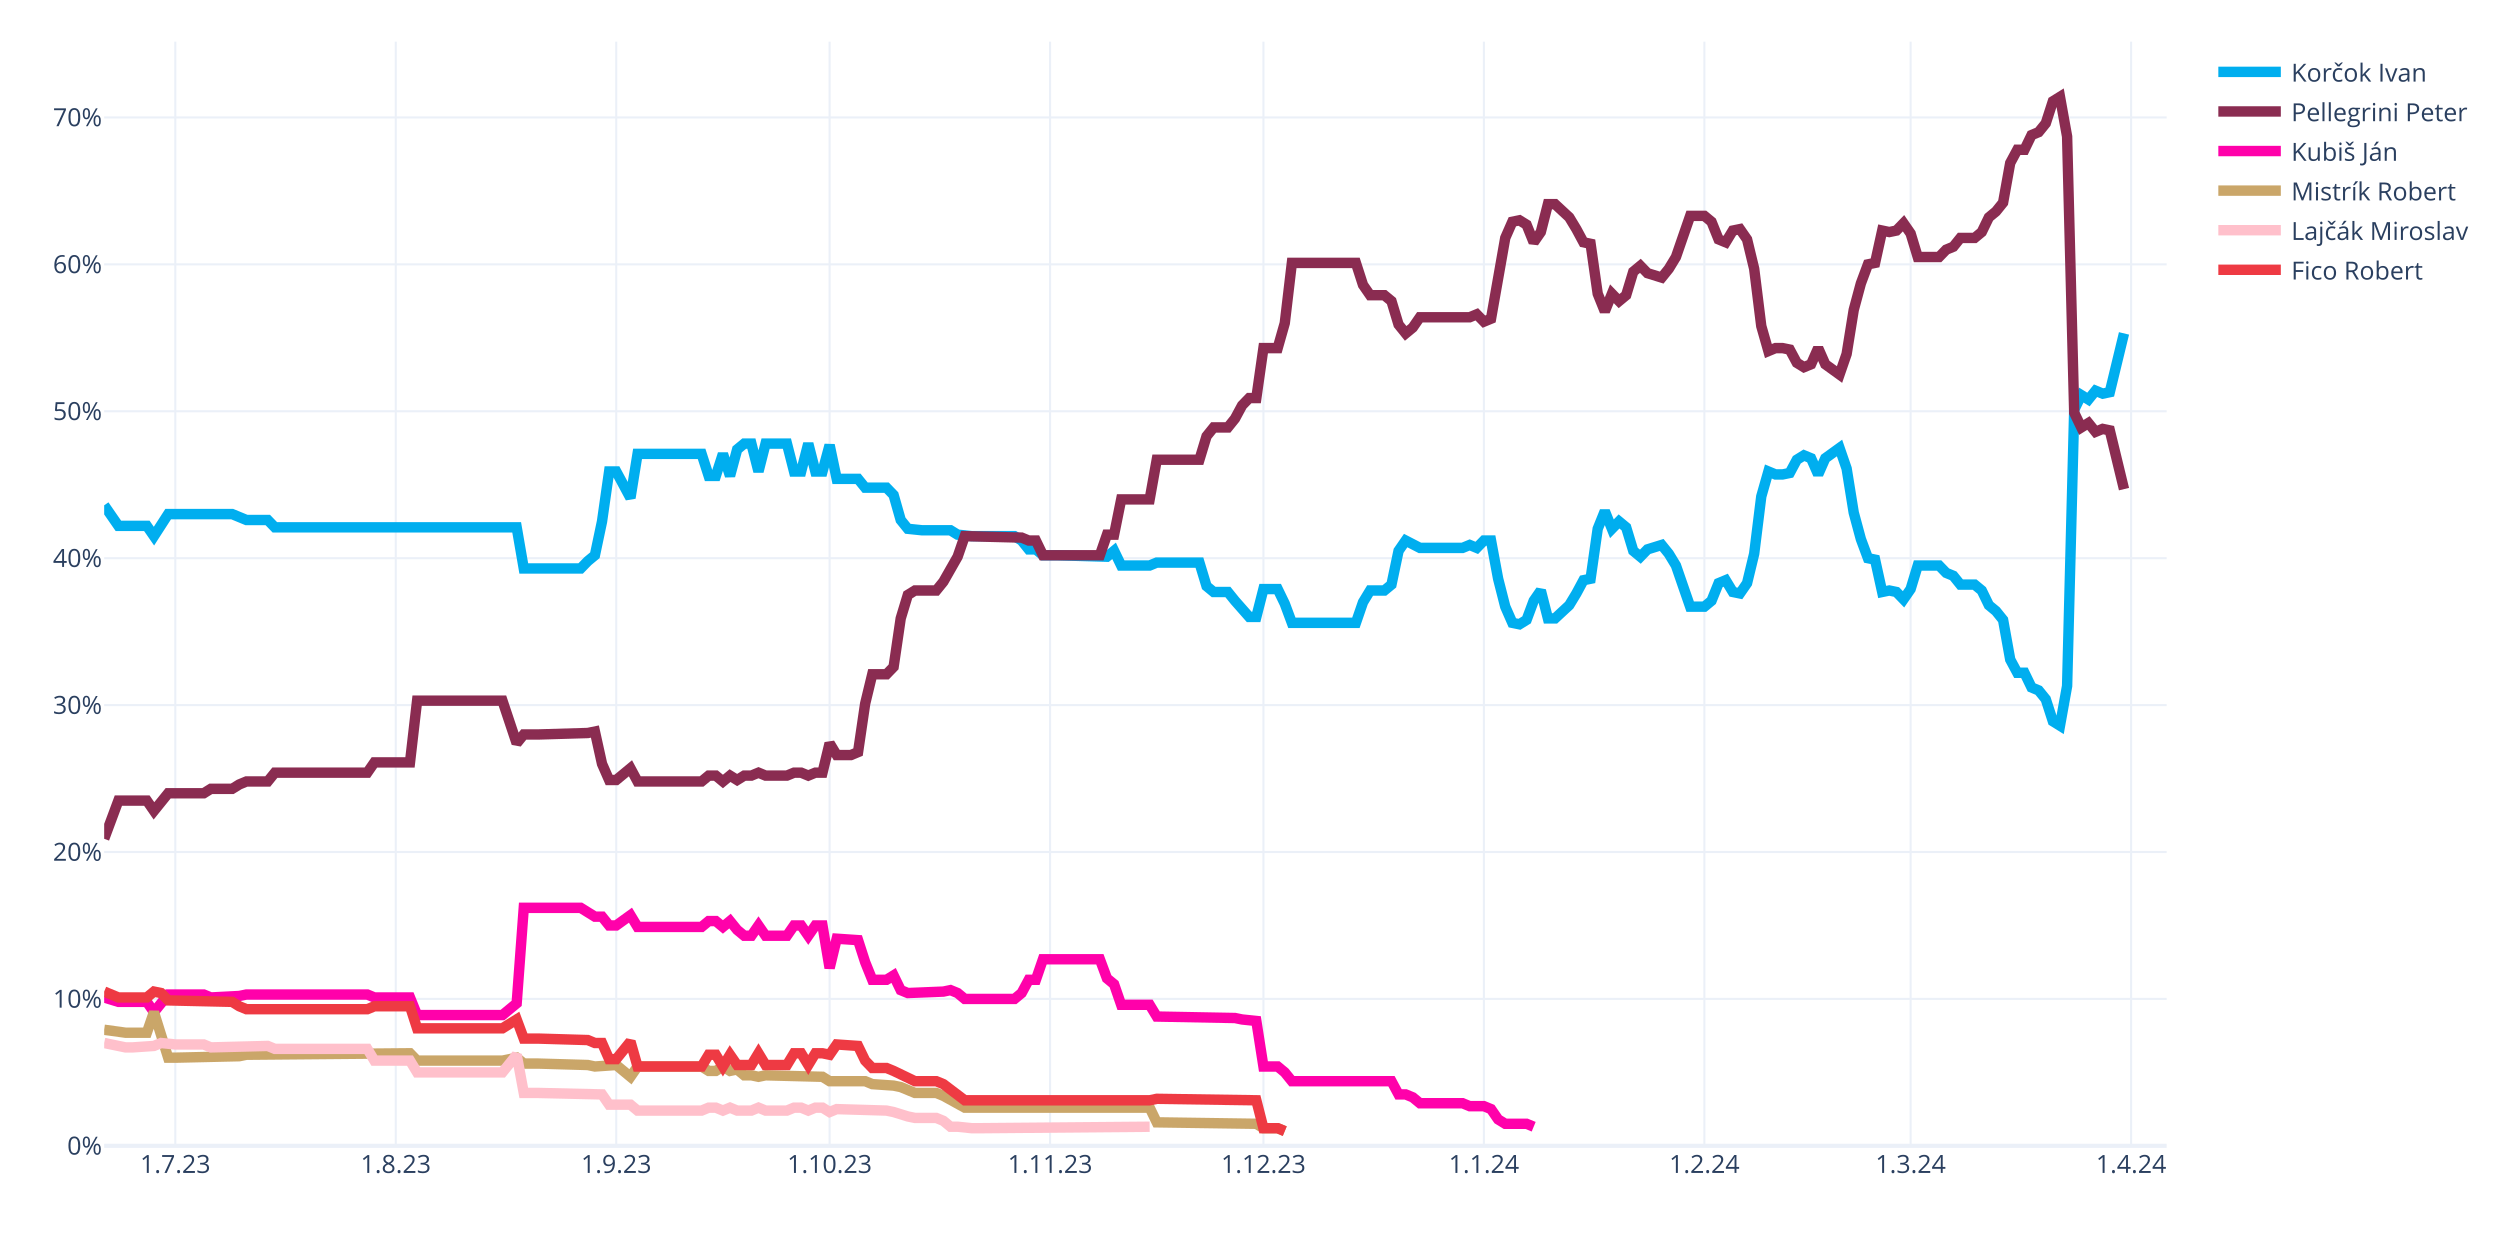
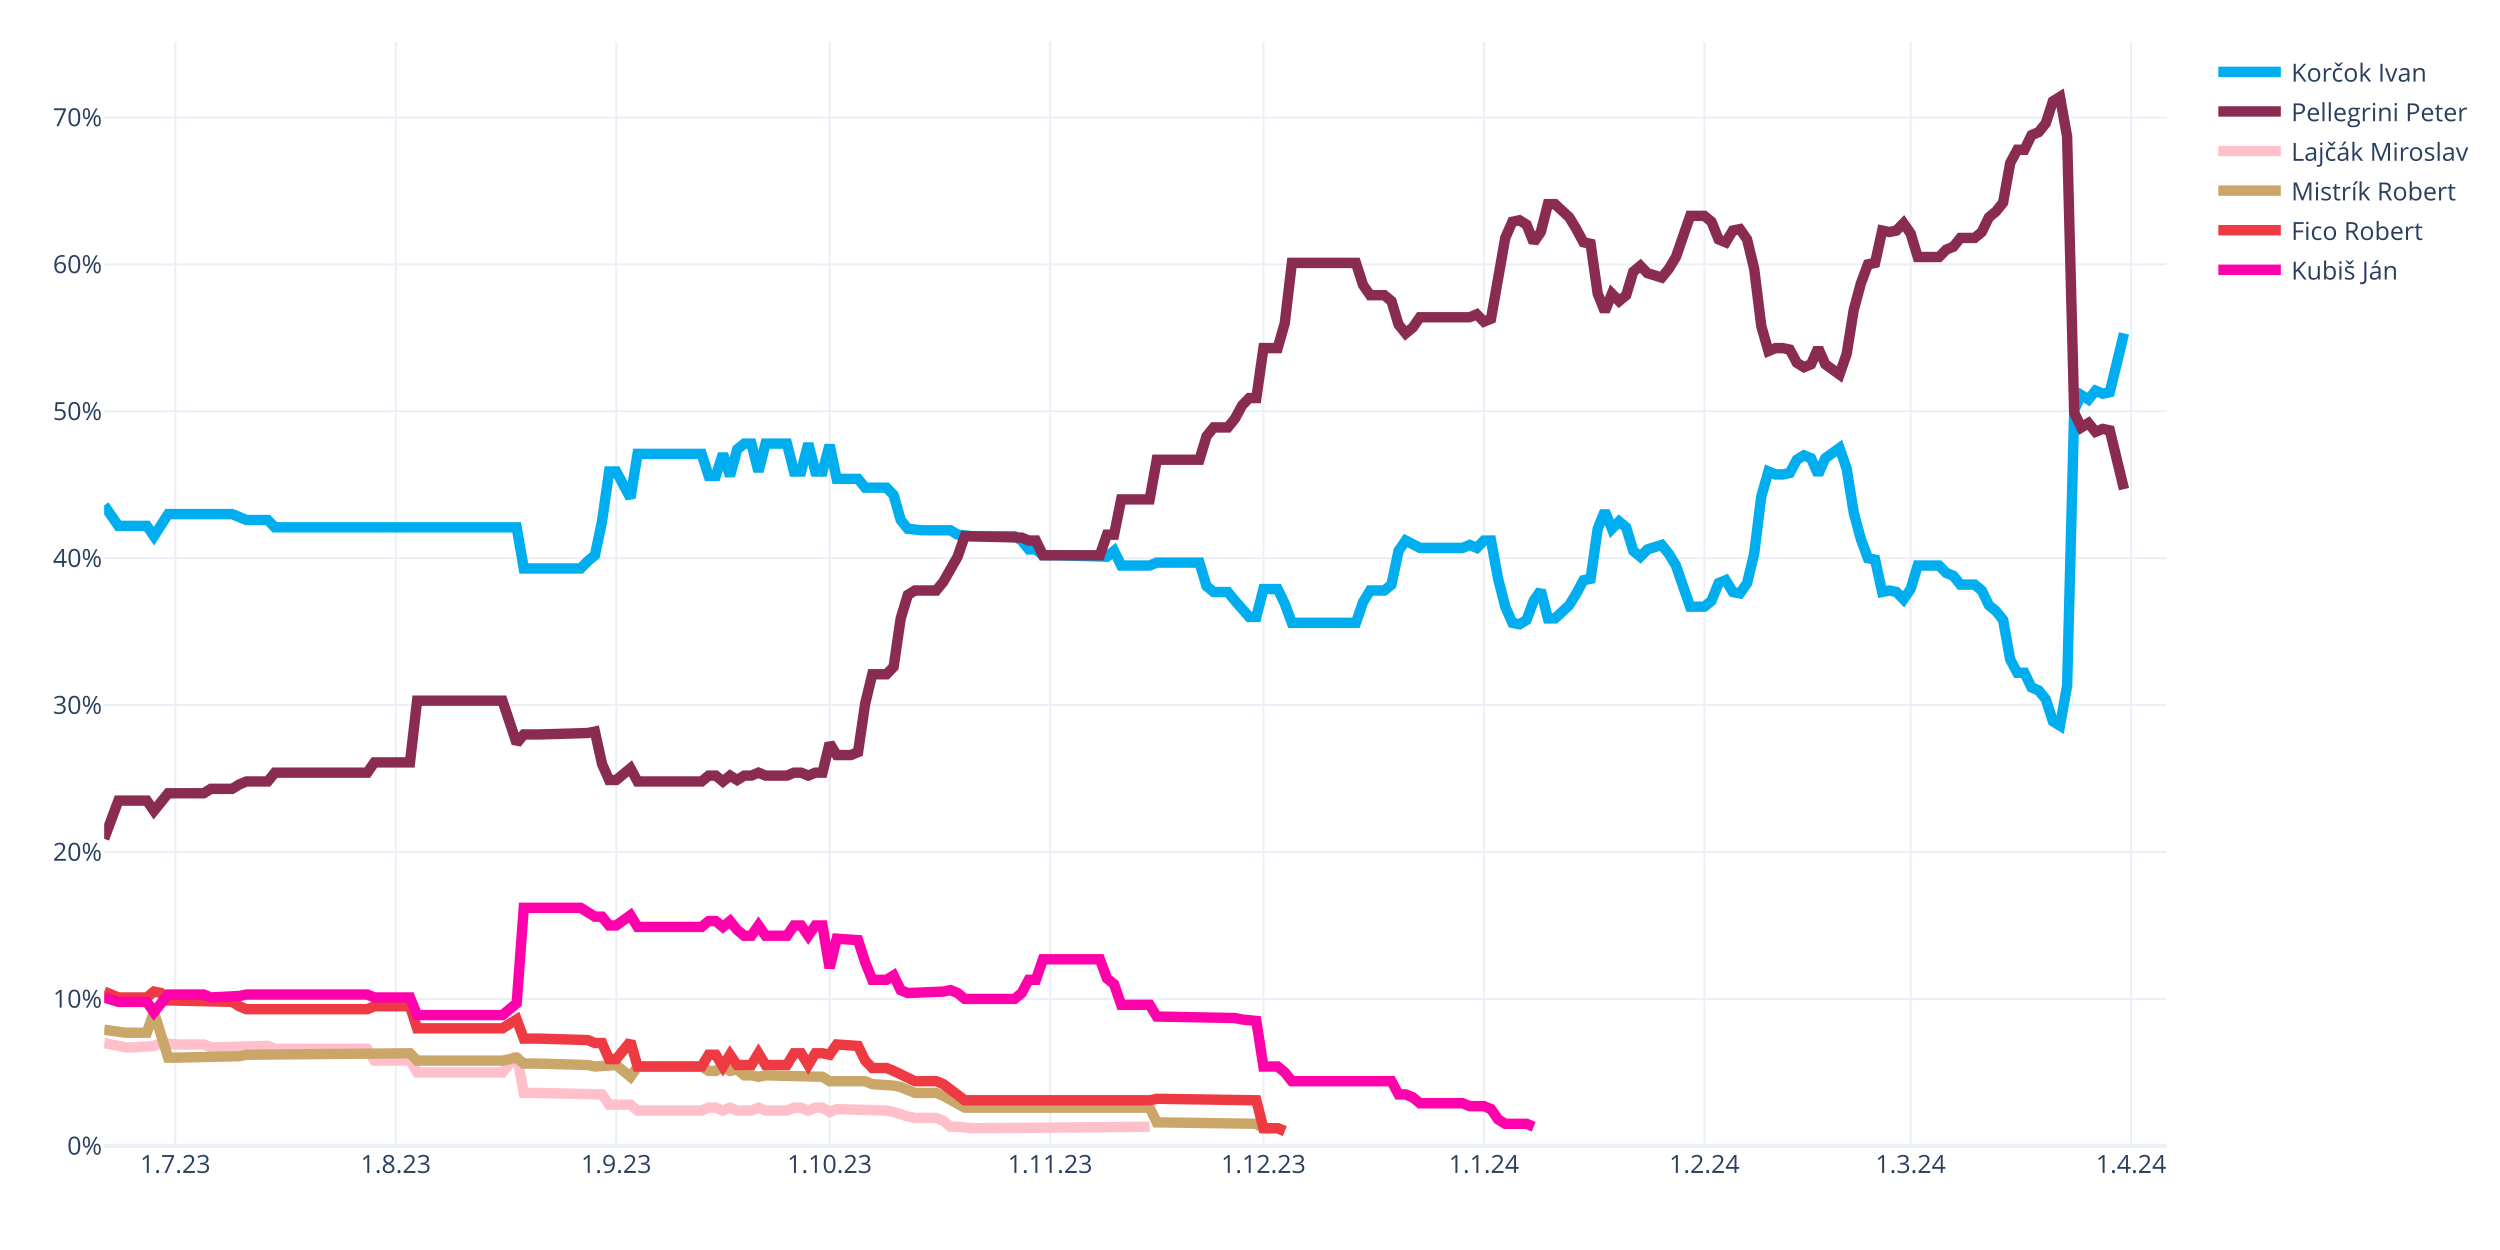
<svg xmlns="http://www.w3.org/2000/svg" class="main-svg" width="1200" height="600" style="" viewBox="0 0 1200 600">
  <rect x="0" y="0" width="1200" height="600" style="fill: rgb(255, 255, 255); fill-opacity: 1;" />
-   <defs id="defs-0ade8e">
+   <defs id="defs-ec2199">
    <g class="clips">
-       <clipPath id="clip0ade8exyplot" class="plotclip">
+       <clipPath id="clipec2199xyplot" class="plotclip">
        <rect width="990" height="530" />
      </clipPath>
-       <clipPath class="axesclip" id="clip0ade8ex">
+       <clipPath class="axesclip" id="clipec2199x">
        <rect x="50" y="0" width="990" height="600" />
      </clipPath>
-       <clipPath class="axesclip" id="clip0ade8ey">
+       <clipPath class="axesclip" id="clipec2199y">
        <rect x="0" y="20" width="1200" height="530" />
      </clipPath>
-       <clipPath class="axesclip" id="clip0ade8exy">
+       <clipPath class="axesclip" id="clipec2199xy">
        <rect x="50" y="20" width="990" height="530" />
      </clipPath>
    </g>
    <g class="gradients" />
    <g class="patterns" />
  </defs>
  <g class="bglayer" />
  <g class="layer-below">
    <g class="imagelayer" />
    <g class="shapelayer" />
  </g>
  <g class="cartesianlayer">
    <g class="subplot xy">
      <g class="layer-subplot">
        <g class="shapelayer" />
        <g class="imagelayer" />
      </g>
      <g class="minor-gridlayer">
        <g class="x" />
        <g class="y" />
      </g>
      <g class="gridlayer">
        <g class="x">
          <path class="xgrid crisp" transform="translate(84.14,0)" d="M0,20v530" style="stroke: rgb(235, 240, 248); stroke-opacity: 1; stroke-width: 1px;" />
          <path class="xgrid crisp" transform="translate(189.97,0)" d="M0,20v530" style="stroke: rgb(235, 240, 248); stroke-opacity: 1; stroke-width: 1px;" />
          <path class="xgrid crisp" transform="translate(295.79,0)" d="M0,20v530" style="stroke: rgb(235, 240, 248); stroke-opacity: 1; stroke-width: 1px;" />
          <path class="xgrid crisp" transform="translate(398.21,0)" d="M0,20v530" style="stroke: rgb(235, 240, 248); stroke-opacity: 1; stroke-width: 1px;" />
          <path class="xgrid crisp" transform="translate(504.03,0)" d="M0,20v530" style="stroke: rgb(235, 240, 248); stroke-opacity: 1; stroke-width: 1px;" />
          <path class="xgrid crisp" transform="translate(606.45,0)" d="M0,20v530" style="stroke: rgb(235, 240, 248); stroke-opacity: 1; stroke-width: 1px;" />
          <path class="xgrid crisp" transform="translate(712.28,0)" d="M0,20v530" style="stroke: rgb(235, 240, 248); stroke-opacity: 1; stroke-width: 1px;" />
          <path class="xgrid crisp" transform="translate(818.1,0)" d="M0,20v530" style="stroke: rgb(235, 240, 248); stroke-opacity: 1; stroke-width: 1px;" />
          <path class="xgrid crisp" transform="translate(917.1,0)" d="M0,20v530" style="stroke: rgb(235, 240, 248); stroke-opacity: 1; stroke-width: 1px;" />
          <path class="xgrid crisp" transform="translate(1022.93,0)" d="M0,20v530" style="stroke: rgb(235, 240, 248); stroke-opacity: 1; stroke-width: 1px;" />
        </g>
        <g class="y">
          <path class="ygrid crisp" transform="translate(0,479.48)" d="M50,0h990" style="stroke: rgb(235, 240, 248); stroke-opacity: 1; stroke-width: 1px;" />
          <path class="ygrid crisp" transform="translate(0,408.96)" d="M50,0h990" style="stroke: rgb(235, 240, 248); stroke-opacity: 1; stroke-width: 1px;" />
          <path class="ygrid crisp" transform="translate(0,338.45)" d="M50,0h990" style="stroke: rgb(235, 240, 248); stroke-opacity: 1; stroke-width: 1px;" />
          <path class="ygrid crisp" transform="translate(0,267.93)" d="M50,0h990" style="stroke: rgb(235, 240, 248); stroke-opacity: 1; stroke-width: 1px;" />
          <path class="ygrid crisp" transform="translate(0,197.41)" d="M50,0h990" style="stroke: rgb(235, 240, 248); stroke-opacity: 1; stroke-width: 1px;" />
          <path class="ygrid crisp" transform="translate(0,126.89)" d="M50,0h990" style="stroke: rgb(235, 240, 248); stroke-opacity: 1; stroke-width: 1px;" />
          <path class="ygrid crisp" transform="translate(0,56.37)" d="M50,0h990" style="stroke: rgb(235, 240, 248); stroke-opacity: 1; stroke-width: 1px;" />
        </g>
      </g>
      <g class="zerolinelayer">
        <path class="yzl zl crisp" transform="translate(0,550)" d="M50,0h990" style="stroke: rgb(235, 240, 248); stroke-opacity: 1; stroke-width: 2px;" />
      </g>
      <g class="layer-between">
        <g class="shapelayer" />
        <g class="imagelayer" />
      </g>
      <path class="xlines-below" />
      <path class="ylines-below" />
      <g class="overlines-below" />
      <g class="xaxislayer-below" />
      <g class="yaxislayer-below" />
      <g class="overaxes-below" />
      <g class="overplot">
-         <g class="xy" transform="translate(50,20)" clip-path="url(#clip0ade8exyplot)">
+         <g class="xy" transform="translate(50,20)" clip-path="url(#clipec2199xyplot)">
          <g class="scatterlayer mlayer">
-             <g class="trace scatter trace7e9d06" style="stroke-miterlimit: 2; opacity: 1;">
+             <g class="trace scatter trace0afd3b" style="stroke-miterlimit: 2; opacity: 1;">
              <g class="fills" />
              <g class="errorbars" />
              <g class="lines">
                <path class="js-line" d="M0,222.54L6.83,232.41L10.24,232.41L20.48,232.41L23.9,237.35L30.72,226.77L34.14,226.77L61.45,226.77L64.86,228.18L68.28,229.59L71.69,229.59L78.52,229.59L81.93,233.12L198,233.12L201.41,252.86L228.72,252.86L232.14,249.34L235.55,246.52L238.97,230.3L242.38,206.32L245.79,206.32L252.62,219.01L256.03,197.86L286.76,197.86L290.17,208.44L293.59,208.44L297,197.86L300.41,208.44L303.83,195.74L307.24,192.92L310.66,192.92L314.07,206.32L317.48,192.92L327.72,192.92L331.14,206.32L334.55,206.32L337.97,192.92L341.38,206.32L344.79,206.32L348.21,193.63L351.62,209.85L361.86,209.85L365.28,214.08L375.52,214.08L378.93,217.6L382.34,229.59L385.76,233.82L392.59,234.53L396,234.53L406.24,234.53L409.66,236.64L416.48,237.35L419.9,237.35L436.97,237.35L440.38,239.46L443.79,243.7L447.21,243.7L450.62,246.52L457.45,246.52L481.34,247.22L484.76,244.4L488.17,251.45L491.59,251.45L501.83,251.45L505.24,250.04L525.72,250.04L529.14,261.33L532.55,264.15L535.97,264.15L539.38,264.15L542.79,268.38L549.62,276.13L553.03,276.13L556.45,262.74L559.86,262.74L563.28,262.74L566.69,269.79L570.1,278.96L573.52,278.96L600.83,278.96L604.24,269.08L607.66,263.44L611.07,263.44L614.48,263.44L617.9,260.62L621.31,244.4L624.72,239.46L631.55,242.99L634.97,242.99L652.03,242.99L655.45,241.58L658.86,242.99L662.28,239.46L665.69,239.46L669.1,257.8L672.52,271.2L675.93,278.96L679.34,279.66L682.76,277.54L686.17,268.38L689.59,263.44L693,276.84L696.41,276.84L703.24,270.49L706.66,264.85L710.07,258.5L713.48,257.8L716.9,233.82L720.31,225.36L723.72,233.82L727.14,230.3L730.55,233.12L733.97,244.4L737.38,247.22L740.79,243.7L747.62,241.58L751.03,245.81L754.45,251.45L757.86,261.33L761.28,271.2L764.69,271.2L768.1,271.2L771.52,268.38L774.93,259.92L778.34,258.5L781.76,264.15L785.17,264.85L788.59,259.92L792,245.81L795.41,218.31L798.83,206.32L802.24,207.73L805.66,207.73L809.07,207.03L812.48,200.68L815.9,198.56L819.31,199.97L822.72,207.73L826.14,199.97L832.97,195.04L836.38,204.91L839.79,226.07L843.21,238.76L846.62,247.93L850.03,248.63L853.45,264.15L856.86,263.44L860.28,264.15L863.69,267.67L867.1,262.74L870.52,251.45L880.76,251.45L884.17,254.98L887.59,256.39L891,260.62L897.83,260.62L901.24,263.44L904.66,270.49L908.07,273.31L911.48,277.54L914.9,296.58L918.31,302.93L921.72,302.93L925.14,309.98L928.55,311.39L931.97,315.62L935.38,326.2L938.79,328.32L942.21,309.28L945.62,176.7L949.03,169.65L952.45,171.77L955.86,167.54L959.28,168.95L962.69,168.24L969.52,140.03" style="vector-effect: none; fill: none; stroke: rgb(0, 174, 239); stroke-opacity: 1; stroke-width: 5px; opacity: 1;" />
              </g>
              <g class="points" />
              <g class="text" />
            </g>
-             <g class="trace scatter trace570c64" style="stroke-miterlimit: 2; opacity: 1;">
+             <g class="trace scatter trace139cd2" style="stroke-miterlimit: 2; opacity: 1;">
              <g class="fills" />
              <g class="errorbars" />
              <g class="lines">
                <path class="js-line" d="M0,382.62L6.83,364.28L10.24,364.28L20.48,364.28L23.9,369.22L30.72,360.76L34.14,360.76L47.79,360.76L51.21,358.64L61.45,358.64L64.86,356.53L68.28,355.11L71.69,355.11L78.52,355.11L81.93,350.88L126.31,350.88L129.72,345.95L146.79,345.95L150.21,316.33L191.17,316.33L198,336.78L201.41,332.55L208.24,332.55L232.14,331.84L235.55,331.14L238.97,346.65L242.38,354.41L245.79,354.41L249.21,351.59L252.62,348.77L256.03,355.11L286.76,355.11L290.17,352.29L293.59,352.29L297,355.11L300.41,352.29L303.83,354.41L307.24,352.29L310.66,352.29L314.07,350.88L317.48,352.29L327.72,352.29L331.14,350.88L334.55,350.88L337.97,352.29L341.38,350.88L344.79,350.88L348.21,336.78L351.62,342.42L358.45,342.42L361.86,341.01L365.28,317.74L368.69,303.64L375.52,303.64L378.93,300.11L382.34,276.84L385.76,265.56L389.17,263.44L392.59,263.44L399.41,263.44L402.83,259.21L409.66,247.22L413.07,237.35L440.38,238.05L443.79,239.46L447.21,239.46L450.62,246.52L477.93,246.52L481.34,236.64L484.76,236.64L488.17,219.72L501.83,219.72L505.24,200.68L525.72,200.68L529.14,189.4L532.55,185.17L535.97,185.17L539.38,185.17L542.79,180.93L546.21,174.59L549.62,171.06L553.03,171.06L556.45,147.09L563.28,147.09L566.69,135.1L570.1,106.19L573.52,106.19L600.83,106.19L604.24,116.76L607.66,121.7L611.07,121.7L614.48,121.7L617.9,124.52L621.31,135.8L624.72,140.03L628.14,137.21L631.55,132.28L655.45,132.28L658.86,130.87L662.28,134.39L665.69,132.98L672.52,94.2L675.93,86.44L679.34,85.74L682.76,87.85L686.17,96.31L689.59,91.38L693,77.98L696.41,77.98L703.24,84.32L706.66,89.97L710.07,96.31L713.48,97.02L716.9,120.99L720.31,129.46L723.72,120.99L727.14,124.52L730.55,121.7L733.97,110.42L737.38,107.6L740.79,111.12L747.62,113.24L751.03,109.01L754.45,103.36L757.86,93.49L761.28,83.62L764.69,83.62L768.1,83.62L771.52,86.44L774.93,94.9L778.34,96.31L781.76,90.67L785.17,89.97L788.59,94.9L792,109.01L795.41,136.51L798.83,148.5L802.24,147.09L805.66,147.09L809.07,147.79L812.48,154.14L815.9,156.25L819.31,154.84L822.72,147.09L826.14,154.84L832.97,159.78L836.38,149.91L839.79,128.75L843.21,116.06L846.62,106.89L850.03,106.19L853.45,90.67L856.86,91.38L860.28,90.67L863.69,87.15L867.1,92.08L870.52,103.36L880.76,103.36L884.17,99.84L887.59,98.43L891,94.2L897.83,94.2L901.24,91.38L904.66,84.32L908.07,81.5L911.48,77.27L914.9,58.23L918.31,51.89L921.72,51.89L925.14,44.83L928.55,43.42L931.97,39.19L935.38,28.62L938.79,26.5L942.21,45.54L945.62,178.11L949.03,185.17L952.45,183.05L955.86,187.28L959.28,185.87L962.69,186.58L969.52,214.78" style="vector-effect: none; fill: none; stroke: rgb(138, 44, 81); stroke-opacity: 1; stroke-width: 5px; opacity: 1;" />
              </g>
              <g class="points" />
              <g class="text" />
            </g>
-             <g class="trace scatter trace9dc292" style="stroke-miterlimit: 2; opacity: 1;">
+             <g class="trace scatter tracec1e8e8" style="stroke-miterlimit: 2; opacity: 1;">
+               <g class="fills" />
+               <g class="errorbars" />
+               <g class="lines">
+                 <path class="js-line" d="M0,480.64L10.24,482.75L13.66,482.75L23.9,482.05L27.31,480.64L34.14,481.34L37.55,481.34L47.79,481.34L51.21,482.75L78.52,482.05L81.93,483.46L126.31,483.46L129.72,489.1L146.79,489.1L150.21,494.74L191.17,494.74L198,486.28L201.41,504.61L208.24,504.61L238.97,505.32L242.38,510.25L252.62,510.25L256.03,513.08L286.76,513.08L290.17,511.67L293.59,511.67L297,513.08L300.41,511.67L303.83,513.08L310.66,513.08L314.07,511.67L317.48,513.08L320.9,513.08L327.72,513.08L331.14,511.67L334.55,511.67L337.97,513.08L341.38,511.67L344.79,511.67L348.21,513.78L351.62,512.37L375.52,513.08L378.93,513.78L385.76,515.9L389.17,516.6L399.41,516.6L402.83,518.01L406.24,520.83L409.66,520.83L416.48,521.54L419.9,521.54L501.83,520.83" style="vector-effect: none; fill: none; stroke: rgb(255, 192, 203); stroke-opacity: 1; stroke-width: 5px; opacity: 1;" />
+               </g>
+               <g class="points" />
+               <g class="text" />
+             </g>
+             <g class="trace scatter trace9df68d" style="stroke-miterlimit: 2; opacity: 1;">
+               <g class="fills" />
+               <g class="errorbars" />
+               <g class="lines">
+                 <path class="js-line" d="M0,474.29L10.24,475.7L13.66,475.7L20.48,475.7L23.9,465.83L30.72,487.69L34.14,487.69L64.86,486.98L68.28,486.28L146.79,485.57L150.21,489.1L191.17,489.1L198,487.69L201.41,490.51L208.24,490.51L232.14,491.21L235.55,491.92L245.79,491.21L249.21,494.04L252.62,496.86L256.03,491.92L286.76,491.92L290.17,494.04L293.59,494.04L297,491.92L300.41,494.04L303.83,493.33L307.24,496.15L310.66,496.15L314.07,496.86L317.48,496.15L344.79,496.86L348.21,498.97L365.28,498.97L368.69,500.38L378.93,501.09L382.34,501.79L389.17,504.61L392.59,504.61L399.41,504.61L402.83,506.02L413.07,511.67L416.48,511.67L501.83,511.67L505.24,518.72L553.03,519.42L556.45,521.54L563.28,521.54L566.69,522.95" style="vector-effect: none; fill: none; stroke: rgb(202, 166, 105); stroke-opacity: 1; stroke-width: 5px; opacity: 1;" />
+               </g>
+               <g class="points" />
+               <g class="text" />
+             </g>
+             <g class="trace scatter trace6aec99" style="stroke-miterlimit: 2; opacity: 1;">
+               <g class="fills" />
+               <g class="errorbars" />
+               <g class="lines">
+                 <path class="js-line" d="M0,455.96L6.83,458.78L10.24,458.78L20.48,458.78L23.9,455.96L27.31,456.66L30.72,460.19L61.45,460.89L64.86,463.01L68.28,464.42L71.69,464.42L126.31,464.42L129.72,463.01L146.79,463.01L150.21,473.59L191.17,473.59L198,469.35L201.41,478.52L208.24,478.52L232.14,479.23L235.55,480.64L238.97,480.64L242.38,488.39L245.79,488.39L249.21,484.16L252.62,479.93L256.03,491.92L286.76,491.92L290.17,486.28L293.59,486.28L297,491.92L300.41,486.28L303.83,491.21L310.66,491.21L314.07,485.57L317.48,491.21L320.9,491.21L327.72,491.21L331.14,485.57L334.55,485.57L337.97,491.21L341.38,485.57L344.79,485.57L348.21,486.28L351.62,481.34L361.86,482.05L365.28,489.1L368.69,492.63L372.1,492.63L375.52,492.63L378.93,494.04L389.17,498.97L392.59,498.97L399.41,498.97L402.83,500.38L413.07,508.14L416.48,508.14L501.83,508.14L505.24,507.43L553.03,508.14L556.45,521.54L563.28,521.54L566.69,522.95" style="vector-effect: none; fill: none; stroke: rgb(238, 58, 67); stroke-opacity: 1; stroke-width: 5px; opacity: 1;" />
+               </g>
+               <g class="points" />
+               <g class="text" />
+             </g>
+             <g class="trace scatter trace7f65d6" style="stroke-miterlimit: 2; opacity: 1;">
              <g class="fills" />
              <g class="errorbars" />
              <g class="lines">
                <path class="js-line" d="M0,458.78L6.83,460.89L10.24,460.89L20.48,460.89L23.9,465.83L30.72,457.37L34.14,457.37L47.79,457.37L51.21,458.78L64.86,458.07L68.28,457.37L126.31,457.37L129.72,458.78L146.79,458.78L150.21,467.24L191.17,467.24L198,461.6L201.41,415.76L208.24,415.76L228.72,415.76L232.14,417.88L235.55,419.99L238.97,419.99L242.38,424.22L245.79,424.22L252.62,419.29L256.03,424.93L286.76,424.93L290.17,422.11L293.59,422.11L297,424.93L300.41,422.11L303.83,426.34L307.24,429.16L310.66,429.16L314.07,424.22L317.48,429.16L327.72,429.16L331.14,424.22L334.55,424.22L337.97,429.16L341.38,424.22L344.79,424.22L348.21,444.67L351.62,430.57L361.86,431.27L365.28,441.85L368.69,450.31L372.1,450.31L375.52,450.31L378.93,448.2L382.34,455.25L385.76,456.66L402.83,455.96L406.24,455.25L409.66,456.66L413.07,459.48L436.97,459.48L440.38,456.66L443.79,450.31L447.21,450.31L450.62,440.44L457.45,440.44L477.93,440.44L481.34,449.61L484.76,452.43L488.17,462.3L501.83,462.3L505.24,467.94L542.79,468.65L546.21,469.35L553.03,470.06L556.45,491.92L563.28,491.92L566.69,494.74L570.1,498.97L573.52,498.97L617.9,498.97L621.31,505.32L624.72,505.32L628.14,506.73L631.55,509.55L634.97,509.55L652.03,509.55L655.45,510.96L662.28,510.96L665.69,512.37L669.1,517.31L672.52,519.42L682.76,519.42L686.17,520.83" style="vector-effect: none; fill: none; stroke: rgb(255, 1, 170); stroke-opacity: 1; stroke-width: 5px; opacity: 1;" />
-               </g>
-               <g class="points" />
-               <g class="text" />
-             </g>
-             <g class="trace scatter tracef95f0d" style="stroke-miterlimit: 2; opacity: 1;">
-               <g class="fills" />
-               <g class="errorbars" />
-               <g class="lines">
-                 <path class="js-line" d="M0,474.29L10.24,475.7L13.66,475.7L20.48,475.7L23.9,465.83L30.72,487.69L34.14,487.69L64.86,486.98L68.28,486.28L146.79,485.57L150.21,489.1L191.17,489.1L198,487.69L201.41,490.51L208.24,490.51L232.14,491.21L235.55,491.92L245.79,491.21L249.21,494.04L252.62,496.86L256.03,491.92L286.76,491.92L290.17,494.04L293.59,494.04L297,491.92L300.41,494.04L303.83,493.33L307.24,496.15L310.66,496.15L314.07,496.86L317.48,496.15L344.79,496.86L348.21,498.97L365.28,498.97L368.69,500.38L378.93,501.09L382.34,501.79L389.17,504.61L392.59,504.61L399.41,504.61L402.83,506.02L413.07,511.67L416.48,511.67L501.83,511.67L505.24,518.72L553.03,519.42L556.45,521.54L563.28,521.54L566.69,522.95" style="vector-effect: none; fill: none; stroke: rgb(202, 166, 105); stroke-opacity: 1; stroke-width: 5px; opacity: 1;" />
-               </g>
-               <g class="points" />
-               <g class="text" />
-             </g>
-             <g class="trace scatter trace57b854" style="stroke-miterlimit: 2; opacity: 1;">
-               <g class="fills" />
-               <g class="errorbars" />
-               <g class="lines">
-                 <path class="js-line" d="M0,480.64L10.24,482.75L13.66,482.75L23.9,482.05L27.31,480.64L34.14,481.34L37.55,481.34L47.79,481.34L51.21,482.75L78.52,482.05L81.93,483.46L126.31,483.46L129.72,489.1L146.79,489.1L150.21,494.74L191.17,494.74L198,486.28L201.41,504.61L208.24,504.61L238.97,505.32L242.38,510.25L252.62,510.25L256.03,513.08L286.76,513.08L290.17,511.67L293.59,511.67L297,513.08L300.41,511.67L303.83,513.08L310.66,513.08L314.07,511.67L317.48,513.08L320.9,513.08L327.72,513.08L331.14,511.67L334.55,511.67L337.97,513.08L341.38,511.67L344.79,511.67L348.21,513.78L351.62,512.37L375.52,513.08L378.93,513.78L385.76,515.9L389.17,516.6L399.41,516.6L402.83,518.01L406.24,520.83L409.66,520.83L416.48,521.54L419.9,521.54L501.83,520.83" style="vector-effect: none; fill: none; stroke: rgb(255, 192, 203); stroke-opacity: 1; stroke-width: 5px; opacity: 1;" />
-               </g>
-               <g class="points" />
-               <g class="text" />
-             </g>
-             <g class="trace scatter traced1aa8a" style="stroke-miterlimit: 2; opacity: 1;">
-               <g class="fills" />
-               <g class="errorbars" />
-               <g class="lines">
-                 <path class="js-line" d="M0,455.96L6.83,458.78L10.24,458.78L20.48,458.78L23.9,455.96L27.31,456.66L30.72,460.19L61.45,460.89L64.86,463.01L68.28,464.42L71.69,464.42L126.31,464.42L129.72,463.01L146.79,463.01L150.21,473.59L191.17,473.59L198,469.35L201.41,478.52L208.24,478.52L232.14,479.23L235.55,480.64L238.97,480.64L242.38,488.39L245.79,488.39L249.21,484.16L252.62,479.93L256.03,491.92L286.76,491.92L290.17,486.28L293.59,486.28L297,491.92L300.41,486.28L303.83,491.21L310.66,491.21L314.07,485.57L317.48,491.21L320.9,491.21L327.72,491.21L331.14,485.57L334.55,485.57L337.97,491.21L341.38,485.57L344.79,485.57L348.21,486.28L351.62,481.34L361.86,482.05L365.28,489.1L368.69,492.63L372.1,492.63L375.52,492.63L378.93,494.04L389.17,498.97L392.59,498.97L399.41,498.97L402.83,500.38L413.07,508.14L416.48,508.14L501.83,508.14L505.24,507.43L553.03,508.14L556.45,521.54L563.28,521.54L566.69,522.95" style="vector-effect: none; fill: none; stroke: rgb(238, 58, 67); stroke-opacity: 1; stroke-width: 5px; opacity: 1;" />
              </g>
              <g class="points" />
              <g class="text" />
            </g>
          </g>
        </g>
      </g>
      <path class="xlines-above crisp" d="M0,0" style="fill: none;" />
      <path class="ylines-above crisp" d="M0,0" style="fill: none;" />
      <g class="overlines-above" />
      <g class="xaxislayer-above">
        <g class="xtick">
          <text text-anchor="middle" x="0" y="563" transform="translate(84.14,0)" style="font-family: 'Open Sans', verdana, arial, sans-serif; font-size: 12px; fill: rgb(42, 63, 95); fill-opacity: 1; white-space: pre; opacity: 1;">1.7.23</text>
        </g>
        <g class="xtick">
          <text text-anchor="middle" x="0" y="563" style="font-family: 'Open Sans', verdana, arial, sans-serif; font-size: 12px; fill: rgb(42, 63, 95); fill-opacity: 1; white-space: pre; opacity: 1;" transform="translate(189.97,0)">1.8.23</text>
        </g>
        <g class="xtick">
          <text text-anchor="middle" x="0" y="563" style="font-family: 'Open Sans', verdana, arial, sans-serif; font-size: 12px; fill: rgb(42, 63, 95); fill-opacity: 1; white-space: pre; opacity: 1;" transform="translate(295.79,0)">1.9.23</text>
        </g>
        <g class="xtick">
          <text text-anchor="middle" x="0" y="563" style="font-family: 'Open Sans', verdana, arial, sans-serif; font-size: 12px; fill: rgb(42, 63, 95); fill-opacity: 1; white-space: pre; opacity: 1;" transform="translate(398.21,0)">1.10.23</text>
        </g>
        <g class="xtick">
          <text text-anchor="middle" x="0" y="563" style="font-family: 'Open Sans', verdana, arial, sans-serif; font-size: 12px; fill: rgb(42, 63, 95); fill-opacity: 1; white-space: pre; opacity: 1;" transform="translate(504.03,0)">1.11.23</text>
        </g>
        <g class="xtick">
          <text text-anchor="middle" x="0" y="563" style="font-family: 'Open Sans', verdana, arial, sans-serif; font-size: 12px; fill: rgb(42, 63, 95); fill-opacity: 1; white-space: pre; opacity: 1;" transform="translate(606.45,0)">1.12.23</text>
        </g>
        <g class="xtick">
          <text text-anchor="middle" x="0" y="563" style="font-family: 'Open Sans', verdana, arial, sans-serif; font-size: 12px; fill: rgb(42, 63, 95); fill-opacity: 1; white-space: pre; opacity: 1;" transform="translate(712.28,0)">1.1.24</text>
        </g>
        <g class="xtick">
          <text text-anchor="middle" x="0" y="563" style="font-family: 'Open Sans', verdana, arial, sans-serif; font-size: 12px; fill: rgb(42, 63, 95); fill-opacity: 1; white-space: pre; opacity: 1;" transform="translate(818.1,0)">1.2.24</text>
        </g>
        <g class="xtick">
          <text text-anchor="middle" x="0" y="563" style="font-family: 'Open Sans', verdana, arial, sans-serif; font-size: 12px; fill: rgb(42, 63, 95); fill-opacity: 1; white-space: pre; opacity: 1;" transform="translate(917.1,0)">1.3.24</text>
        </g>
        <g class="xtick">
          <text text-anchor="middle" x="0" y="563" style="font-family: 'Open Sans', verdana, arial, sans-serif; font-size: 12px; fill: rgb(42, 63, 95); fill-opacity: 1; white-space: pre; opacity: 1;" transform="translate(1022.93,0)">1.4.24</text>
        </g>
      </g>
      <g class="yaxislayer-above">
        <g class="ytick">
          <text text-anchor="end" x="49" y="4.2" transform="translate(0,550)" style="font-family: 'Open Sans', verdana, arial, sans-serif; font-size: 12px; fill: rgb(42, 63, 95); fill-opacity: 1; white-space: pre; opacity: 1;">0%</text>
        </g>
        <g class="ytick">
          <text text-anchor="end" x="49" y="4.2" style="font-family: 'Open Sans', verdana, arial, sans-serif; font-size: 12px; fill: rgb(42, 63, 95); fill-opacity: 1; white-space: pre; opacity: 1;" transform="translate(0,479.48)">10%</text>
        </g>
        <g class="ytick">
          <text text-anchor="end" x="49" y="4.2" style="font-family: 'Open Sans', verdana, arial, sans-serif; font-size: 12px; fill: rgb(42, 63, 95); fill-opacity: 1; white-space: pre; opacity: 1;" transform="translate(0,408.96)">20%</text>
        </g>
        <g class="ytick">
          <text text-anchor="end" x="49" y="4.2" style="font-family: 'Open Sans', verdana, arial, sans-serif; font-size: 12px; fill: rgb(42, 63, 95); fill-opacity: 1; white-space: pre; opacity: 1;" transform="translate(0,338.45)">30%</text>
        </g>
        <g class="ytick">
          <text text-anchor="end" x="49" y="4.2" style="font-family: 'Open Sans', verdana, arial, sans-serif; font-size: 12px; fill: rgb(42, 63, 95); fill-opacity: 1; white-space: pre; opacity: 1;" transform="translate(0,267.93)">40%</text>
        </g>
        <g class="ytick">
          <text text-anchor="end" x="49" y="4.2" style="font-family: 'Open Sans', verdana, arial, sans-serif; font-size: 12px; fill: rgb(42, 63, 95); fill-opacity: 1; white-space: pre; opacity: 1;" transform="translate(0,197.41)">50%</text>
        </g>
        <g class="ytick">
          <text text-anchor="end" x="49" y="4.2" style="font-family: 'Open Sans', verdana, arial, sans-serif; font-size: 12px; fill: rgb(42, 63, 95); fill-opacity: 1; white-space: pre; opacity: 1;" transform="translate(0,126.89)">60%</text>
        </g>
        <g class="ytick">
          <text text-anchor="end" x="49" y="4.2" style="font-family: 'Open Sans', verdana, arial, sans-serif; font-size: 12px; fill: rgb(42, 63, 95); fill-opacity: 1; white-space: pre; opacity: 1;" transform="translate(0,56.37)">70%</text>
        </g>
      </g>
      <g class="overaxes-above" />
    </g>
  </g>
  <g class="polarlayer" />
  <g class="smithlayer" />
  <g class="ternarylayer" />
  <g class="geolayer" />
  <g class="funnelarealayer" />
  <g class="pielayer" />
  <g class="iciclelayer" />
  <g class="treemaplayer" />
  <g class="sunburstlayer" />
  <g class="glimages" />
-   <defs id="topdefs-0ade8e">
+   <defs id="topdefs-ec2199">
    <g class="clips" />
-     <clipPath id="legend0ade8e">
+     <clipPath id="legendec2199">
      <rect width="128" height="124" x="0" y="0" />
    </clipPath>
  </defs>
  <g class="layer-above">
    <g class="imagelayer" />
    <g class="shapelayer" />
  </g>
  <g class="infolayer">
    <g class="legend" pointer-events="all" transform="translate(1059.8,20)">
      <rect class="bg" shape-rendering="crispEdges" style="stroke: rgb(68, 68, 68); stroke-opacity: 1; fill: rgb(255, 255, 255); fill-opacity: 1; stroke-width: 0px;" width="128" height="124" x="0" y="0" />
-       <g class="scrollbox" transform="" clip-path="url(#legend0ade8e)">
+       <g class="scrollbox" transform="" clip-path="url(#legendec2199)">
        <g class="groups">
          <g class="traces" transform="translate(0,14.5)" style="opacity: 1;">
            <text class="legendtext" text-anchor="start" x="40" y="4.68" style="font-family: 'Open Sans', verdana, arial, sans-serif; font-size: 12px; fill: rgb(42, 63, 95); fill-opacity: 1; white-space: pre;">Korčok Ivan</text>
            <g class="layers" style="opacity: 1;">
              <g class="legendfill" />
              <g class="legendlines">
                <path class="js-line" d="M5,0h30" style="fill: none; stroke: rgb(0, 174, 239); stroke-opacity: 1; stroke-width: 5px;" />
              </g>
              <g class="legendsymbols">
                <g class="legendpoints" />
              </g>
            </g>
            <rect class="legendtoggle" x="0" y="-9.5" width="122.703" height="19" style="fill: rgb(0, 0, 0); fill-opacity: 0;" />
          </g>
          <g class="traces" transform="translate(0,33.5)" style="opacity: 1;">
            <text class="legendtext" text-anchor="start" x="40" y="4.68" style="font-family: 'Open Sans', verdana, arial, sans-serif; font-size: 12px; fill: rgb(42, 63, 95); fill-opacity: 1; white-space: pre;">Pellegrini Peter</text>
            <g class="layers" style="opacity: 1;">
              <g class="legendfill" />
              <g class="legendlines">
                <path class="js-line" d="M5,0h30" style="fill: none; stroke: rgb(138, 44, 81); stroke-opacity: 1; stroke-width: 5px;" />
              </g>
              <g class="legendsymbols">
                <g class="legendpoints" />
              </g>
            </g>
            <rect class="legendtoggle" x="0" y="-9.5" width="122.703" height="19" style="fill: rgb(0, 0, 0); fill-opacity: 0;" />
          </g>
          <g class="traces" transform="translate(0,52.5)" style="opacity: 1;">
-             <text class="legendtext" text-anchor="start" x="40" y="4.68" style="font-family: 'Open Sans', verdana, arial, sans-serif; font-size: 12px; fill: rgb(42, 63, 95); fill-opacity: 1; white-space: pre;">Kubiš Ján</text>
-             <g class="layers" style="opacity: 1;">
-               <g class="legendfill" />
-               <g class="legendlines">
-                 <path class="js-line" d="M5,0h30" style="fill: none; stroke: rgb(255, 1, 170); stroke-opacity: 1; stroke-width: 5px;" />
+             <text class="legendtext" text-anchor="start" x="40" y="4.68" style="font-family: 'Open Sans', verdana, arial, sans-serif; font-size: 12px; fill: rgb(42, 63, 95); fill-opacity: 1; white-space: pre;">Lajčák Miroslav</text>
+             <g class="layers" style="opacity: 1;">
+               <g class="legendfill" />
+               <g class="legendlines">
+                 <path class="js-line" d="M5,0h30" style="fill: none; stroke: rgb(255, 192, 203); stroke-opacity: 1; stroke-width: 5px;" />
              </g>
              <g class="legendsymbols">
                <g class="legendpoints" />
              </g>
            </g>
            <rect class="legendtoggle" x="0" y="-9.5" width="122.703" height="19" style="fill: rgb(0, 0, 0); fill-opacity: 0;" />
          </g>
          <g class="traces" transform="translate(0,71.5)" style="opacity: 1;">
            <text class="legendtext" text-anchor="start" x="40" y="4.68" style="font-family: 'Open Sans', verdana, arial, sans-serif; font-size: 12px; fill: rgb(42, 63, 95); fill-opacity: 1; white-space: pre;">Mistrík Robert</text>
            <g class="layers" style="opacity: 1;">
              <g class="legendfill" />
              <g class="legendlines">
                <path class="js-line" d="M5,0h30" style="fill: none; stroke: rgb(202, 166, 105); stroke-opacity: 1; stroke-width: 5px;" />
              </g>
              <g class="legendsymbols">
                <g class="legendpoints" />
              </g>
            </g>
            <rect class="legendtoggle" x="0" y="-9.5" width="122.703" height="19" style="fill: rgb(0, 0, 0); fill-opacity: 0;" />
          </g>
          <g class="traces" transform="translate(0,90.5)" style="opacity: 1;">
-             <text class="legendtext" text-anchor="start" x="40" y="4.68" style="font-family: 'Open Sans', verdana, arial, sans-serif; font-size: 12px; fill: rgb(42, 63, 95); fill-opacity: 1; white-space: pre;">Lajčák Miroslav</text>
-             <g class="layers" style="opacity: 1;">
-               <g class="legendfill" />
-               <g class="legendlines">
-                 <path class="js-line" d="M5,0h30" style="fill: none; stroke: rgb(255, 192, 203); stroke-opacity: 1; stroke-width: 5px;" />
+             <text class="legendtext" text-anchor="start" x="40" y="4.68" style="font-family: 'Open Sans', verdana, arial, sans-serif; font-size: 12px; fill: rgb(42, 63, 95); fill-opacity: 1; white-space: pre;">Fico Robert</text>
+             <g class="layers" style="opacity: 1;">
+               <g class="legendfill" />
+               <g class="legendlines">
+                 <path class="js-line" d="M5,0h30" style="fill: none; stroke: rgb(238, 58, 67); stroke-opacity: 1; stroke-width: 5px;" />
              </g>
              <g class="legendsymbols">
                <g class="legendpoints" />
              </g>
            </g>
            <rect class="legendtoggle" x="0" y="-9.5" width="122.703" height="19" style="fill: rgb(0, 0, 0); fill-opacity: 0;" />
          </g>
          <g class="traces" transform="translate(0,109.5)" style="opacity: 1;">
-             <text class="legendtext" text-anchor="start" x="40" y="4.68" style="font-family: 'Open Sans', verdana, arial, sans-serif; font-size: 12px; fill: rgb(42, 63, 95); fill-opacity: 1; white-space: pre;">Fico Robert</text>
-             <g class="layers" style="opacity: 1;">
-               <g class="legendfill" />
-               <g class="legendlines">
-                 <path class="js-line" d="M5,0h30" style="fill: none; stroke: rgb(238, 58, 67); stroke-opacity: 1; stroke-width: 5px;" />
+             <text class="legendtext" text-anchor="start" x="40" y="4.68" style="font-family: 'Open Sans', verdana, arial, sans-serif; font-size: 12px; fill: rgb(42, 63, 95); fill-opacity: 1; white-space: pre;">Kubiš Ján</text>
+             <g class="layers" style="opacity: 1;">
+               <g class="legendfill" />
+               <g class="legendlines">
+                 <path class="js-line" d="M5,0h30" style="fill: none; stroke: rgb(255, 1, 170); stroke-opacity: 1; stroke-width: 5px;" />
              </g>
              <g class="legendsymbols">
                <g class="legendpoints" />
              </g>
            </g>
            <rect class="legendtoggle" x="0" y="-9.5" width="122.703" height="19" style="fill: rgb(0, 0, 0); fill-opacity: 0;" />
          </g>
        </g>
      </g>
      <rect class="scrollbar" rx="20" ry="3" width="0" height="0" style="fill: rgb(128, 139, 164); fill-opacity: 1;" x="0" y="0" />
    </g>
    <g class="g-gtitle" />
    <g class="g-xtitle" />
    <g class="g-ytitle" />
  </g>
</svg>
